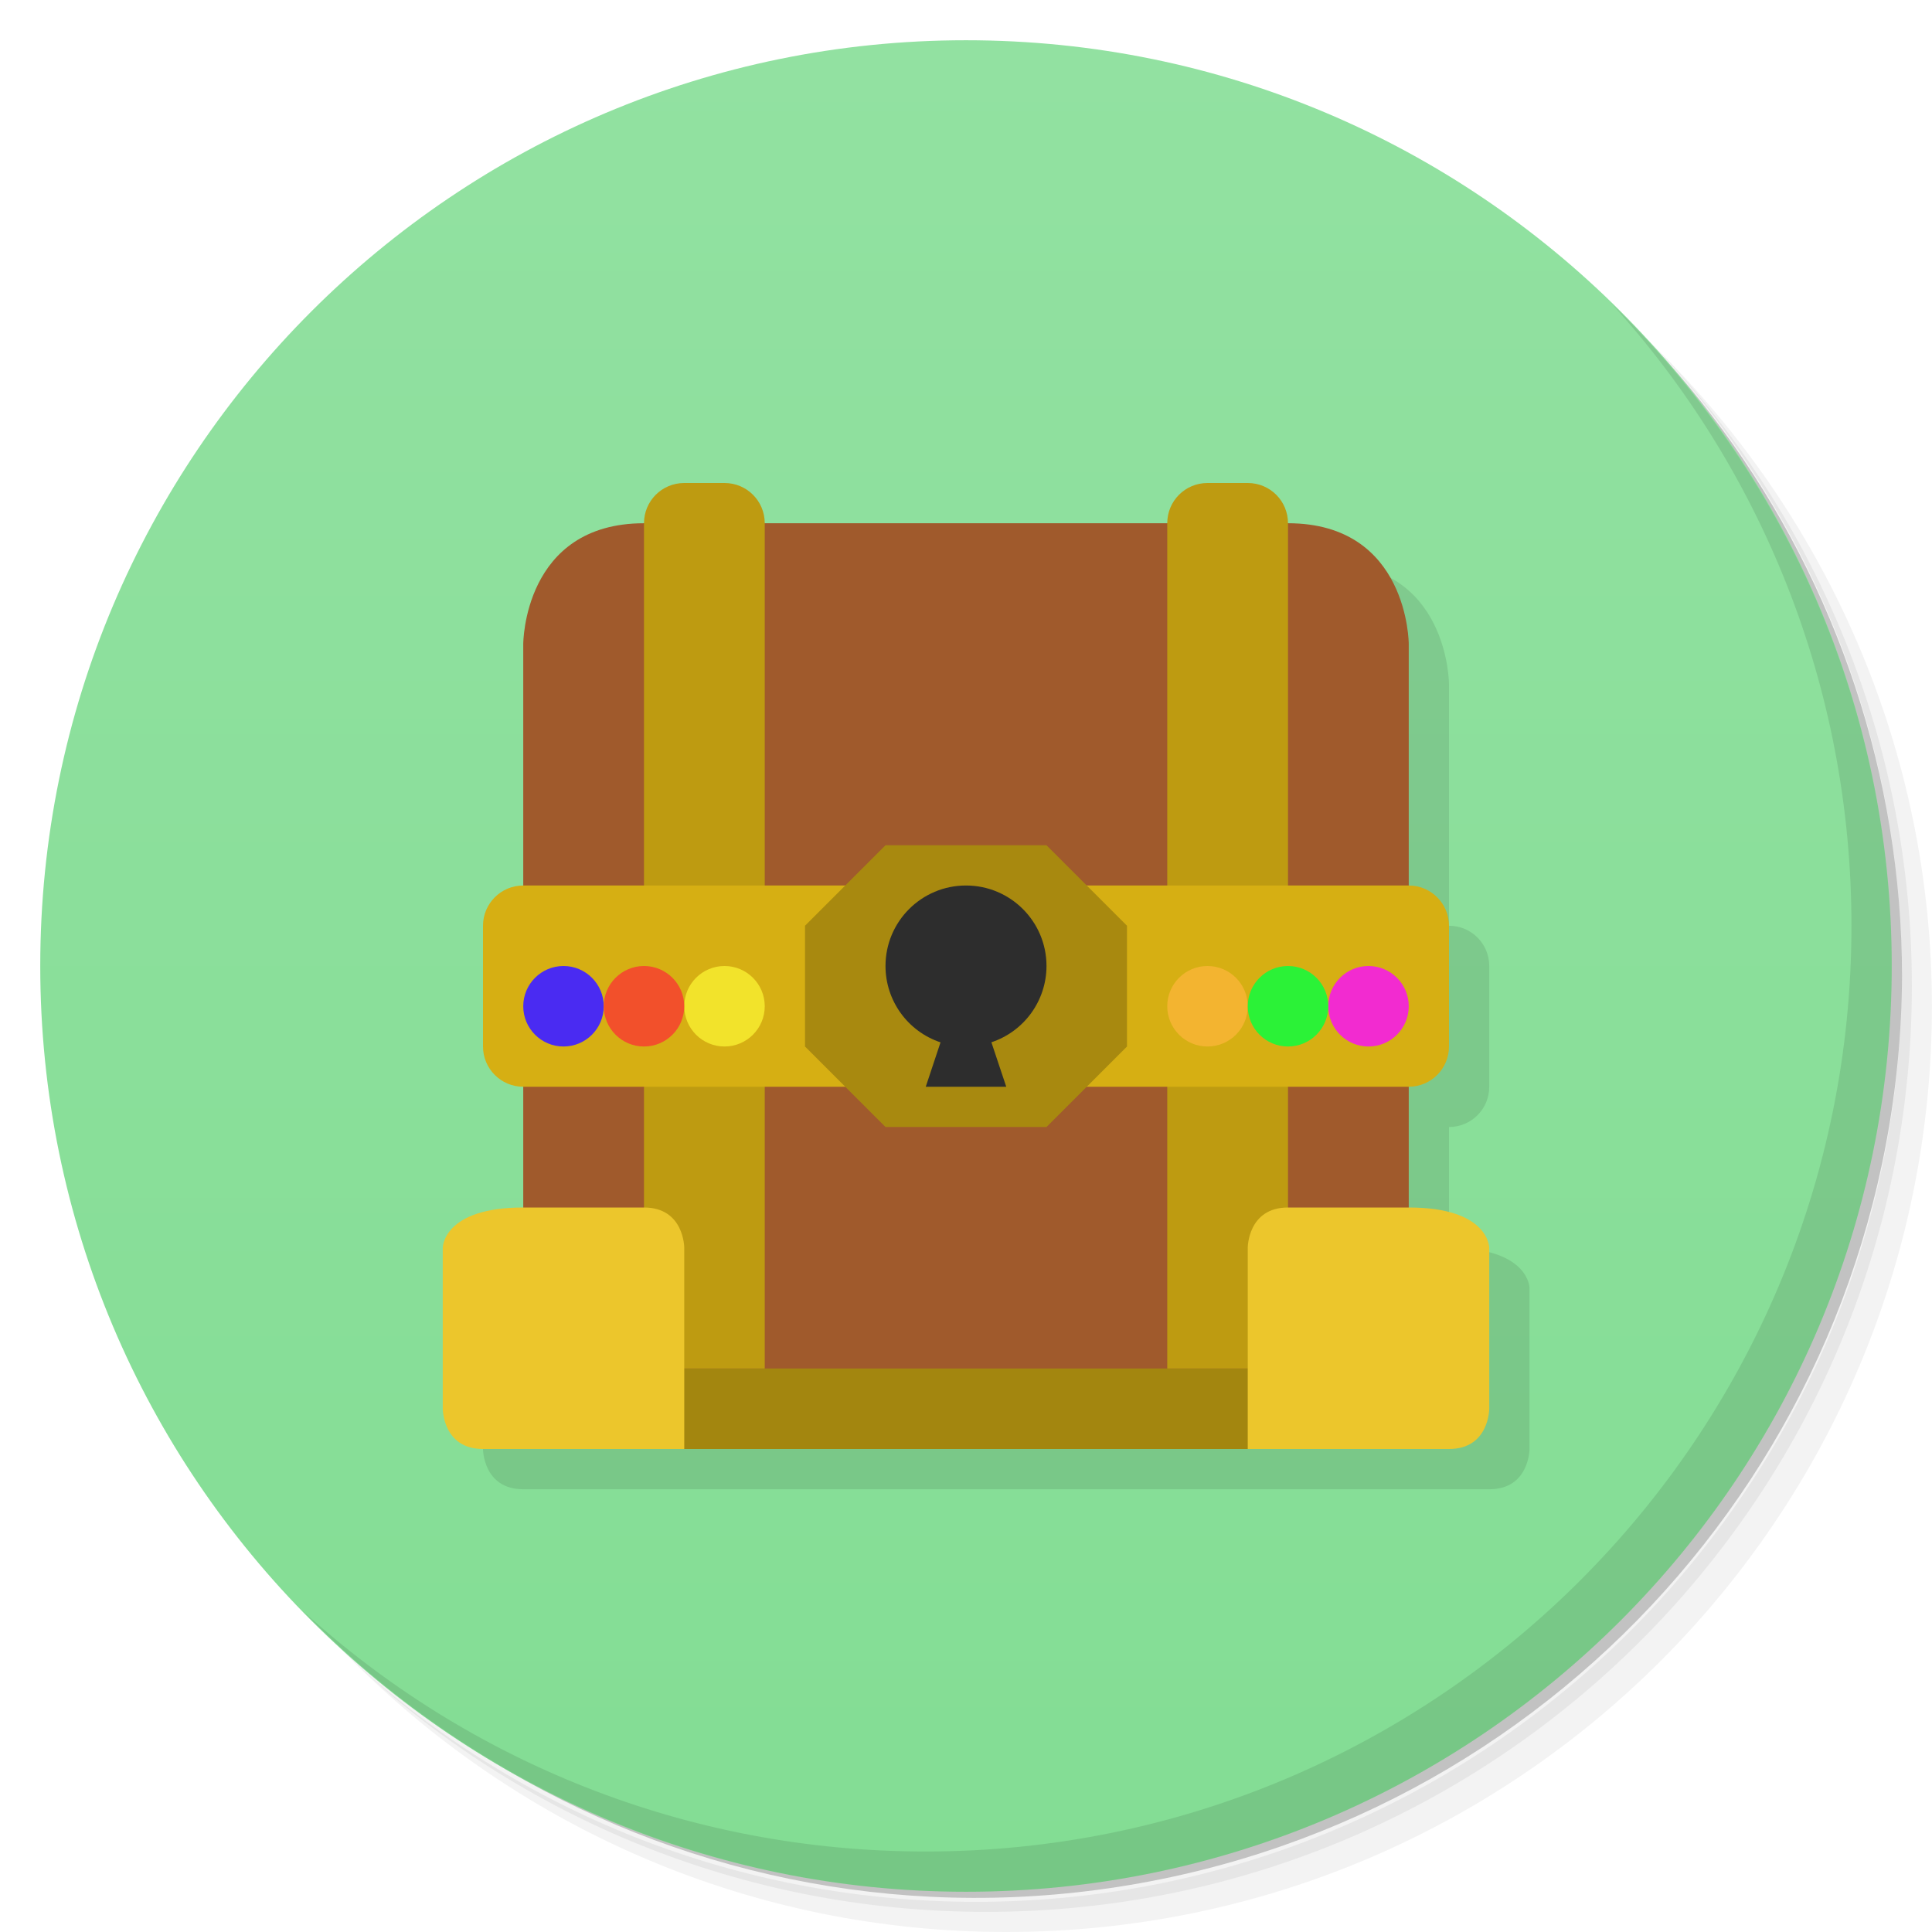
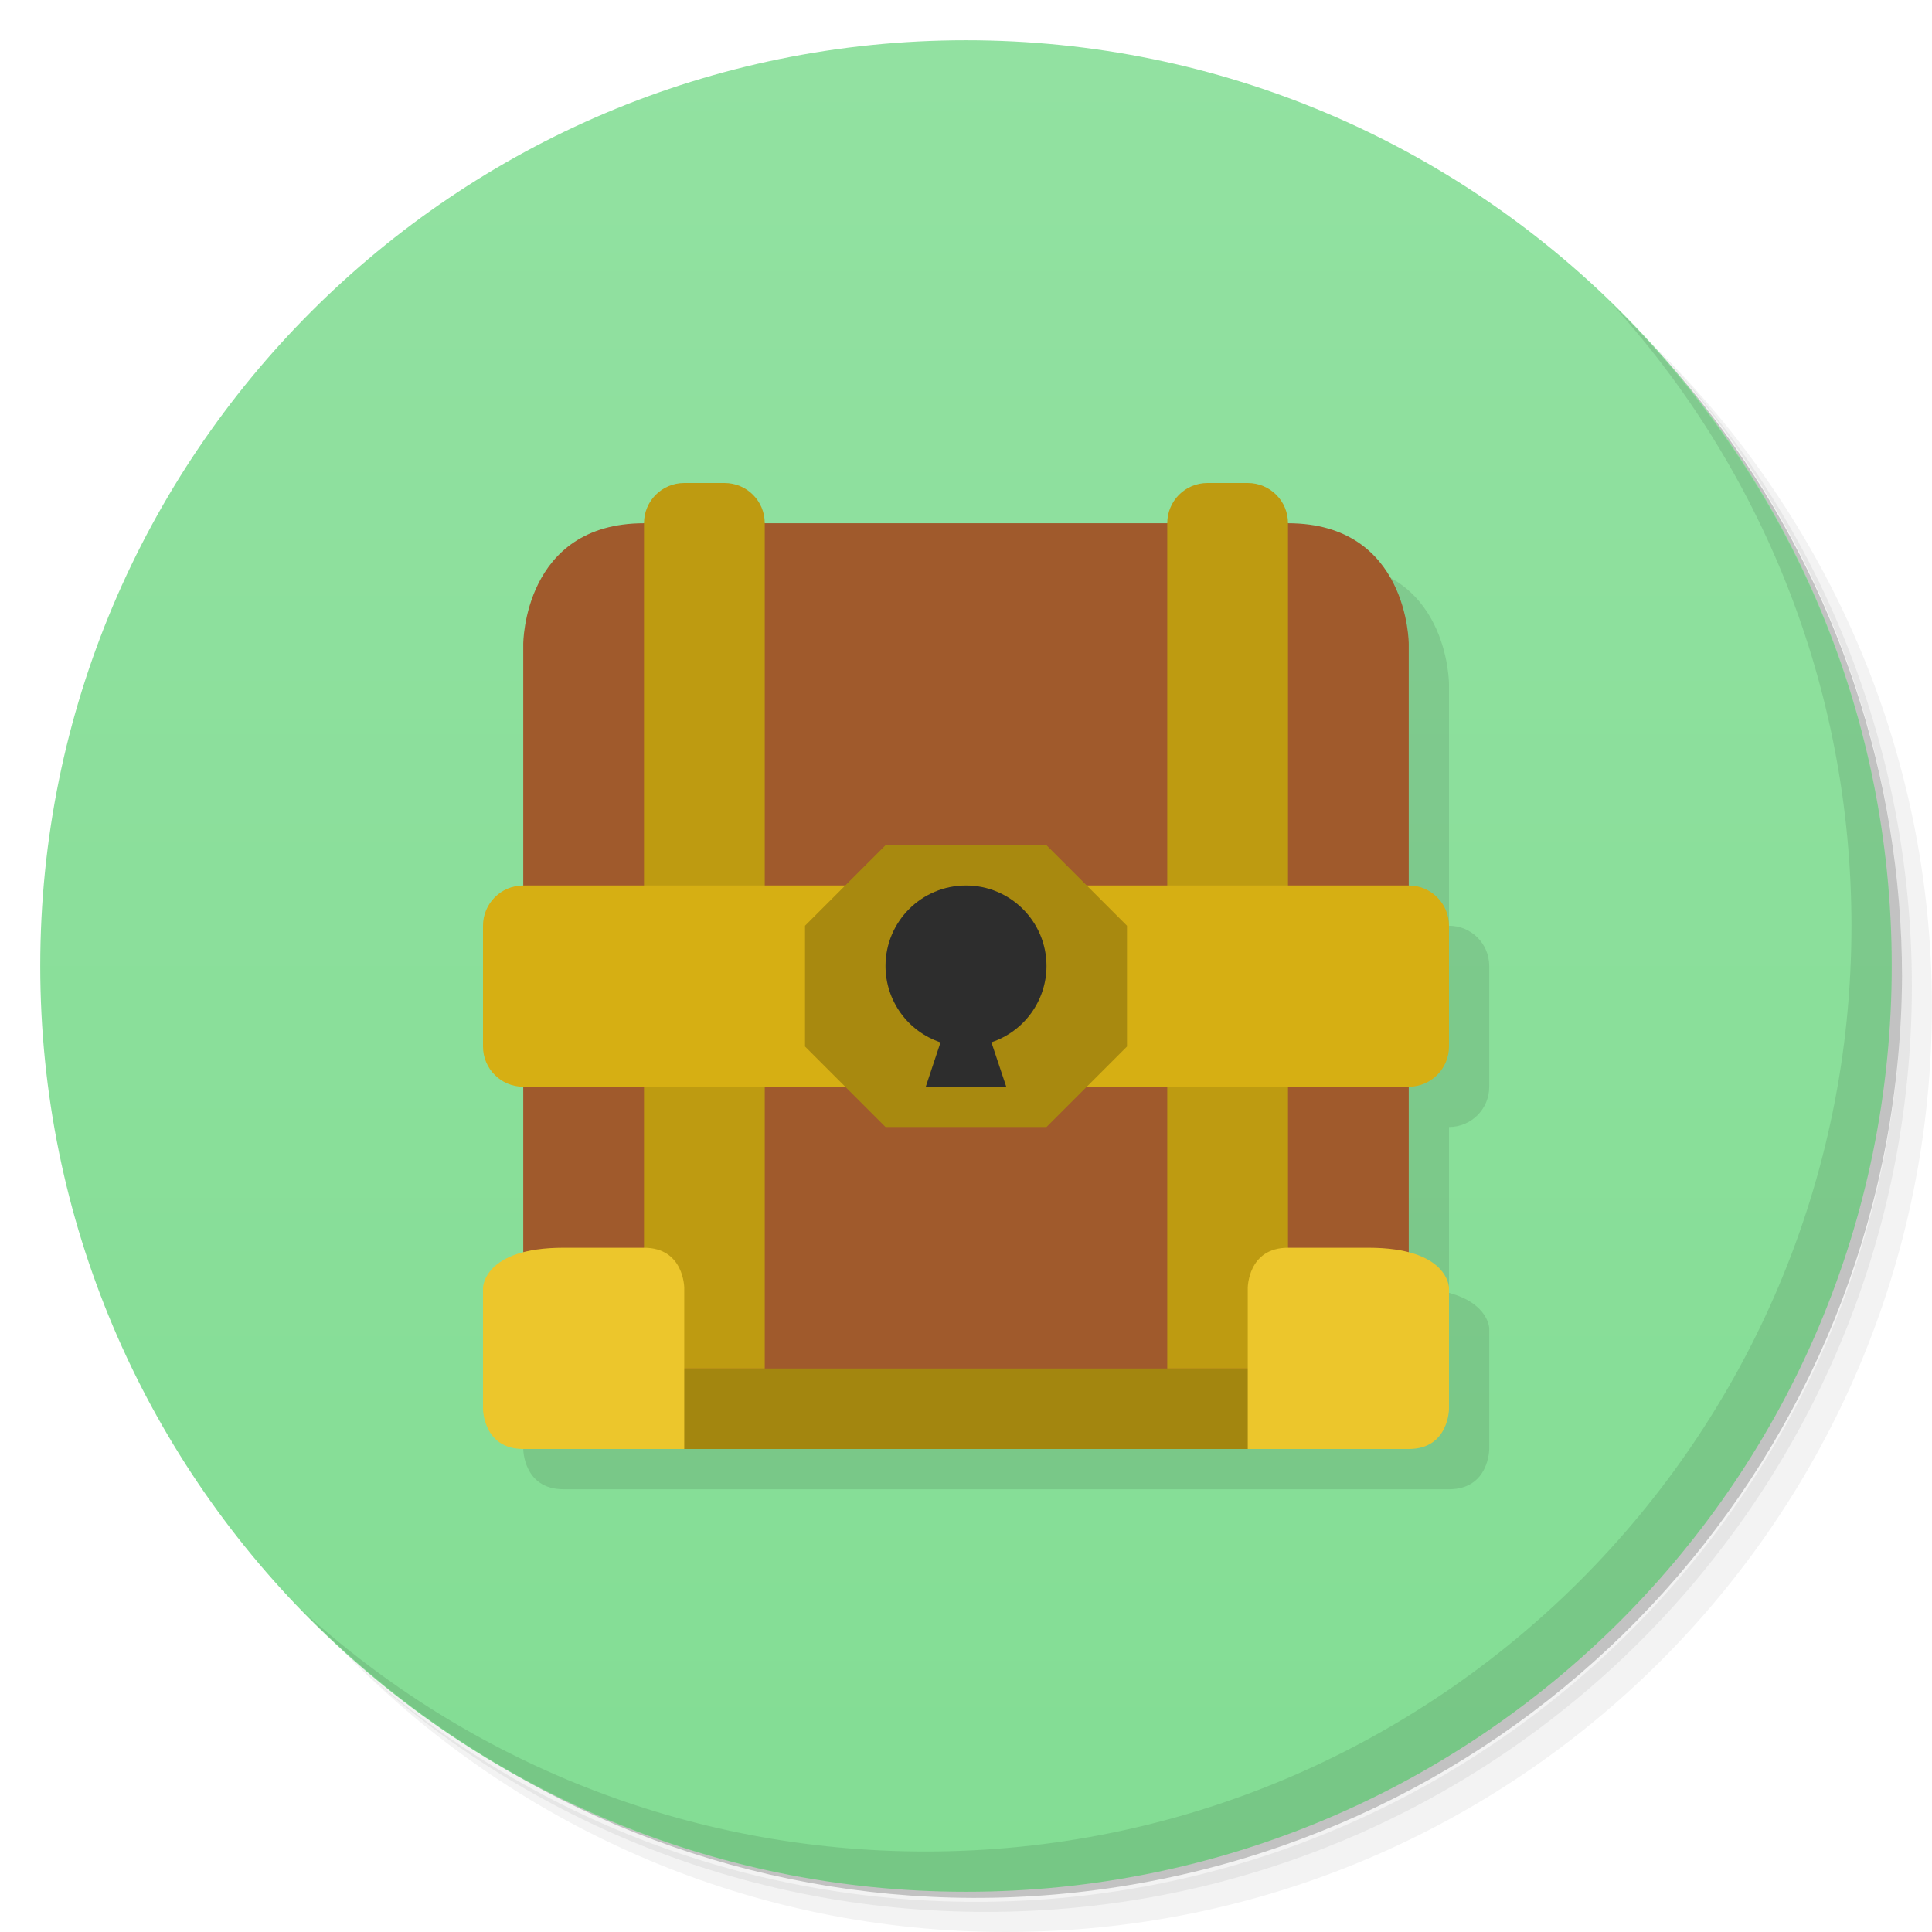
<svg xmlns="http://www.w3.org/2000/svg" version="1.1" viewBox="0 0 48 48">
  <defs>
    <linearGradient id="bg" x2="0" y1="1" y2="47" gradientUnits="userSpaceOnUse">
      <stop style="stop-color:#92e1a1" offset="0" />
      <stop style="stop-color:#83dd94" offset="1" />
    </linearGradient>
  </defs>
  <path d="m36.31 5c5.859 4.062 9.688 10.831 9.688 18.5 0 12.426-10.07 22.5-22.5 22.5-7.669 0-14.438-3.828-18.5-9.688 1.037 1.822 2.306 3.499 3.781 4.969 4.085 3.712 9.514 5.969 15.469 5.969 12.703 0 23-10.298 23-23 0-5.954-2.256-11.384-5.969-15.469-1.469-1.475-3.147-2.744-4.969-3.781zm4.969 3.781c3.854 4.113 6.219 9.637 6.219 15.719 0 12.703-10.297 23-23 23-6.081 0-11.606-2.364-15.719-6.219 4.16 4.144 9.883 6.719 16.219 6.719 12.703 0 23-10.298 23-23 0-6.335-2.575-12.06-6.719-16.219z" style="opacity:.05" />
  <path d="m41.28 8.781c3.712 4.085 5.969 9.514 5.969 15.469 0 12.703-10.297 23-23 23-5.954 0-11.384-2.256-15.469-5.969 4.113 3.854 9.637 6.219 15.719 6.219 12.703 0 23-10.298 23-23 0-6.081-2.364-11.606-6.219-15.719z" style="opacity:.1" />
  <path d="m31.25 2.375c8.615 3.154 14.75 11.417 14.75 21.13 0 12.426-10.07 22.5-22.5 22.5-9.708 0-17.971-6.135-21.12-14.75a23 23 0 0 0 44.875-7 23 23 0 0 0-16-21.875z" style="opacity:.2" />
  <circle cx="24" cy="24" r="23" style="fill:url(#bg)" />
-   <path d="m18 13c-0.554 0-1 0.446-1 1-3 0-3 3-3 3v6c-0.554 0-1 0.446-1 1v3c0 0.554 0.446 1 1 1v3c-2 0-2 1-2 1v4s0 1 1 1h5 16 3c1 0 1-1 1-1v-4s0-1-2-1v-3c0.554 0 1-0.446 1-1v-3c0-0.554-0.446-1-1-1v-6s0-3-3-3c0-0.554-0.446-1-1-1h-1c-0.554 0-1 0.446-1 1h-10c0-0.554-0.446-1-1-1h-1z" style="opacity:.1" />
+   <path d="m18 13c-0.554 0-1 0.446-1 1-3 0-3 3-3 3v6c-0.554 0-1 0.446-1 1v3c0 0.554 0.446 1 1 1v4.121c-0.984 0.263-1 0.879-1 0.879v3s0 1 1 1h22c1 0 1-1 1-1v-3s-0.016-0.616-1-0.879v-4.121c0.554 0 1-0.446 1-1v-3c0-0.554-0.446-1-1-1v-6s0-3-3-3c0-0.554-0.446-1-1-1h-1c-0.554 0-1 0.446-1 1h-10c0-0.554-0.446-1-1-1z" style="opacity:.1" />
  <path d="m40.03 7.531c3.712 4.084 5.969 9.514 5.969 15.469 0 12.703-10.297 23-23 23-5.954 0-11.384-2.256-15.469-5.969 4.178 4.291 10.01 6.969 16.469 6.969 12.703 0 23-10.298 23-23 0-6.462-2.677-12.291-6.969-16.469z" style="opacity:.1" />
  <path d="m16 13h16c3 0 3 3 3 3v19h-22v-19s0-3 3-3z" style="fill:#a05a2c" />
  <rect x="15" y="34" width="18" height="2" style="fill:#a3860f;paint-order:stroke fill markers" />
-   <path d="m17 12c-0.554 0-1 0.446-1 1v20 1h3v-6-15c0-0.554-0.446-1-1-1h-1zm13 0c-0.554 0-1 0.446-1 1v15 5 1h1 1 1v-1-5-15c0-0.554-0.446-1-1-1h-1z" style="fill:#be9b11;paint-order:stroke fill markers" />
-   <path d="m11 35s0 1 1 1h5v-5s0-1-1-1h-3c-2 0-2 1-2 1z" style="fill:#ecc62c" />
-   <path d="m37 35s0 1-1 1h-5v-5s0-1 1-1h3c2 0 2 1 2 1z" style="fill:#ecc62c" />
+   <path d="m17 12c-0.554 0-1 0.446-1 1v21h3v-21c0-0.554-0.446-1-1-1h-1zm13 0c-0.554 0-1 0.446-1 1v21h3v-21c0-0.554-0.446-1-1-1h-1z" style="fill:#be9b11;paint-order:stroke fill markers" />
+   <path d="m36 35s0 1-1 1h-4v-4s0-1 1-1h2c2 0 2 1 2 1z" style="fill:#ecc62c" />
  <rect x="12" y="22" width="24" height="5" ry="1" style="fill:#d6af13;paint-order:stroke fill markers" />
  <path d="m20 23v3l2 2h4l2-2v-3l-2-2h-4z" style="fill:#a8890f" />
  <path d="m24 22a2 2 0 0 0-2 2 2 2 0 0 0 1.367 1.897l-0.367 1.103h2l-0.369-1.105a2 2 0 0 0 1.369-1.895 2 2 0 0 0-2-2z" style="fill:#2d2d2d" />
-   <circle cx="14" cy="25" r="1" style="fill:#4a2bf2;paint-order:stroke fill markers" />
-   <circle cx="18" cy="25" r="1" style="fill:#f2e32b;paint-order:stroke fill markers" />
-   <circle cx="34" cy="25" r="1" style="fill:#f22bd0;paint-order:stroke fill markers" />
-   <circle cx="30" cy="25" r="1" style="fill:#f3b430;paint-order:stroke fill markers" />
-   <circle cx="16" cy="25" r="1" style="fill:#f2502b;paint-order:stroke fill markers" />
-   <circle cx="32" cy="25" r="1" style="fill:#2bf237;paint-order:stroke fill markers" />
+   <path d="m12 35s0 1 1 1h4v-4s0-1-1-1h-2c-2 0-2 1-2 1z" style="fill:#ecc62c" />
</svg>
